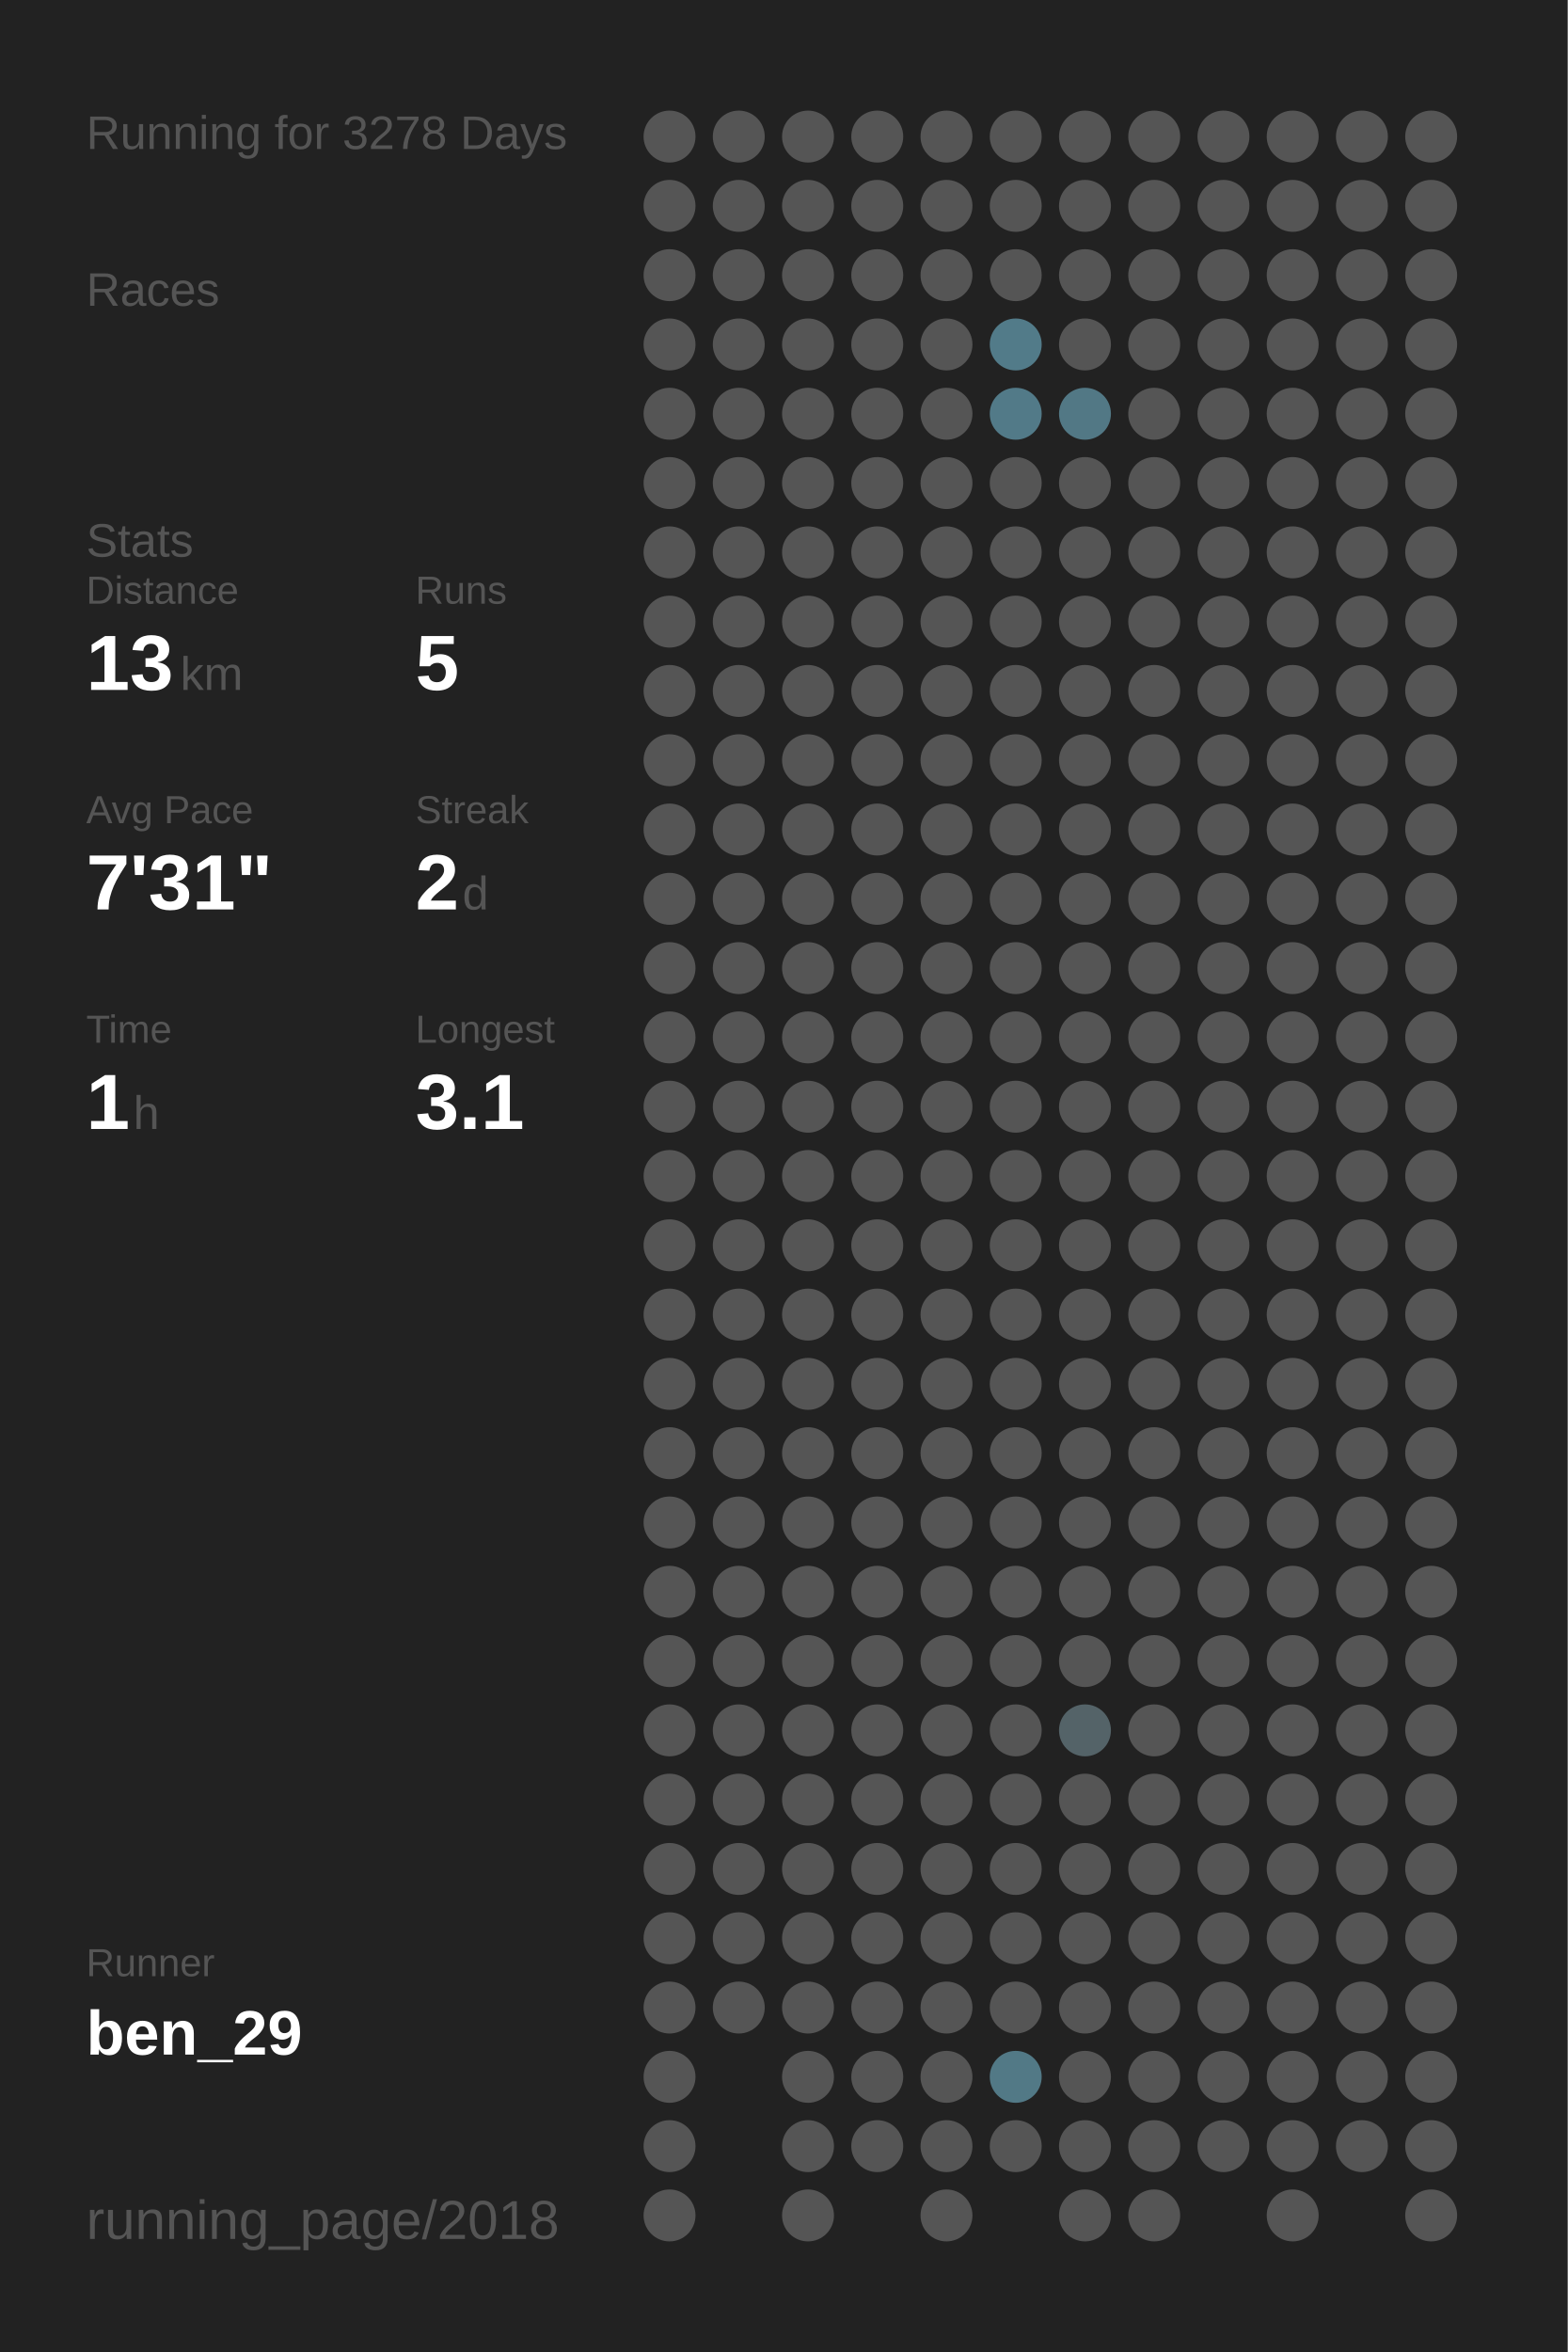
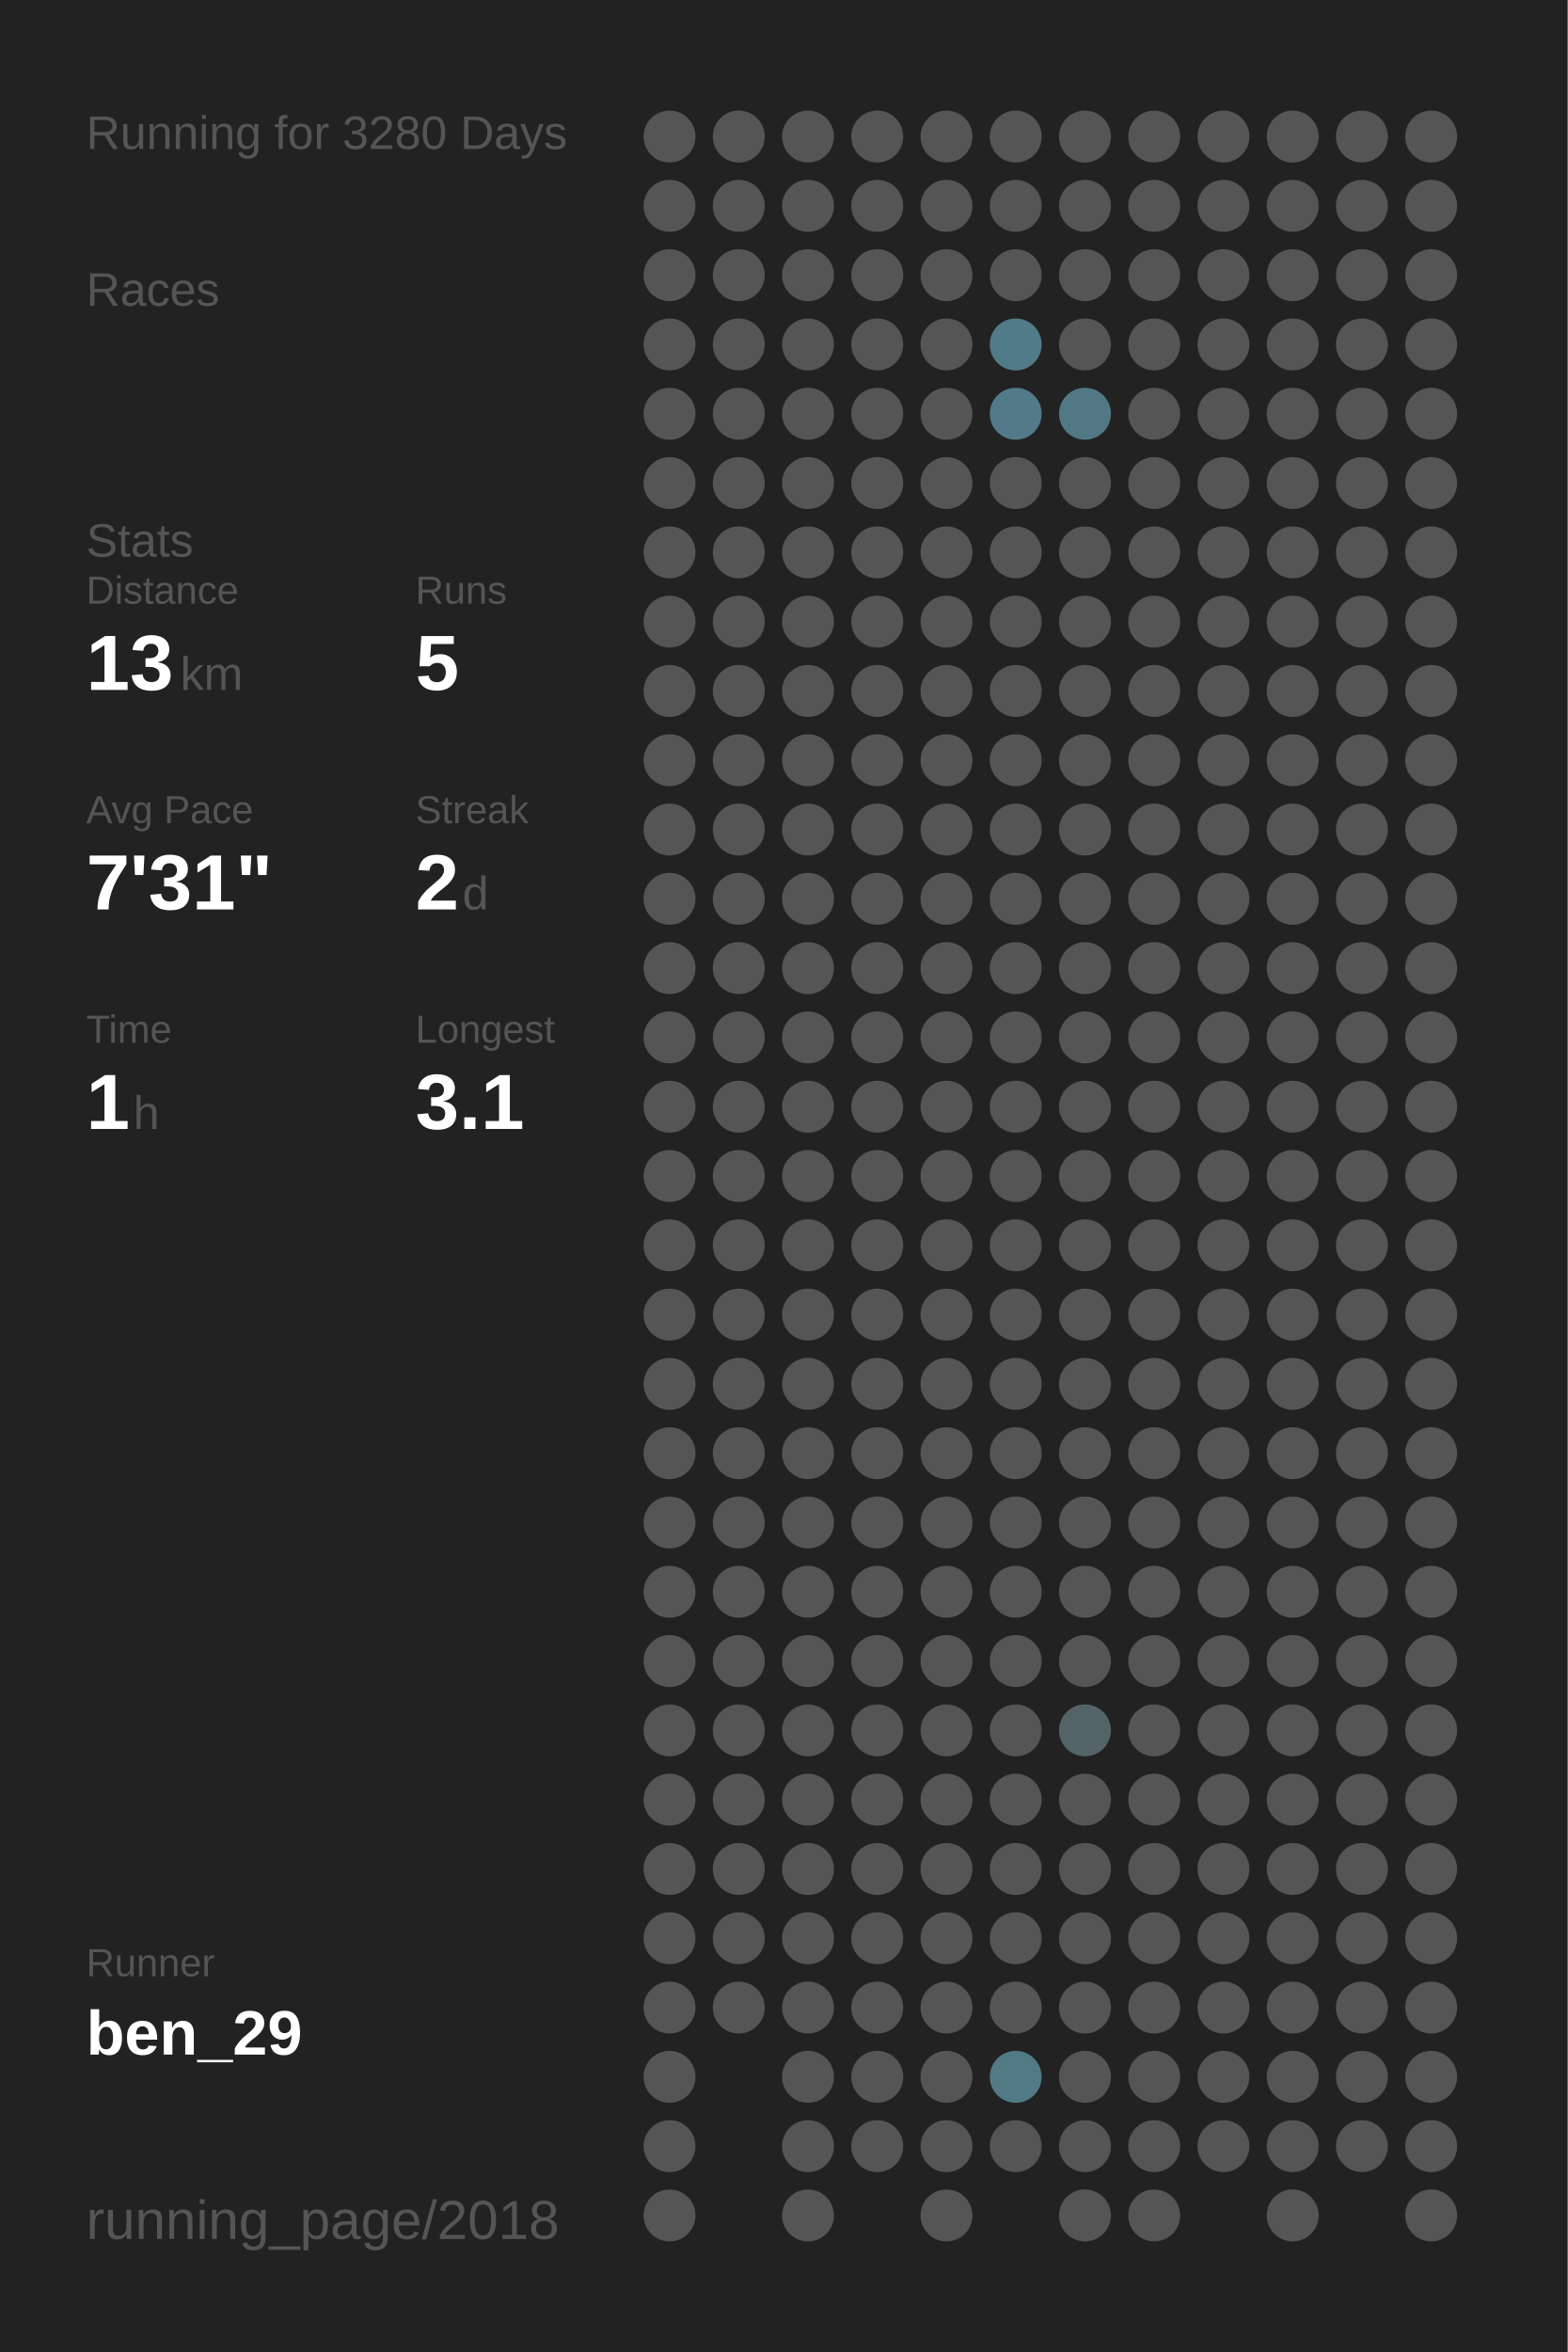
<svg xmlns="http://www.w3.org/2000/svg" baseProfile="full" height="300mm" version="1.1" viewBox="0,0,200,300" width="200mm">
  <defs />
  <rect fill="#222222" height="300" width="200" x="0" y="0" />
-   <text fill="#555555" style="font-size:6px; font-family:Arial;" x="11" y="19">Running for 3278 Days</text>
+   <text fill="#555555" style="font-size:6px; font-family:Arial;" x="11" y="19">Running for 3280 Days</text>
  <text fill="#555555" style="font-size:6px; font-family:Arial;" x="11" y="39">Races</text>
  <text fill="#555555" style="font-size:6px; font-family:Arial;" x="11" y="71">Stats</text>
  <text fill="#555555" style="font-size:5px; font-family:Arial;" x="11" y="77">Distance</text>
  <text fill="#FFFFFF" style="font-size:10px; font-family:Arial; font-weight:bold;" x="11" y="88">13</text>
  <text fill="#555555" style="font-size:6px; font-family:Arial;" x="23" y="88">km</text>
  <text fill="#555555" style="font-size:5px; font-family:Arial;" x="53" y="77">Runs</text>
  <text fill="#FFFFFF" style="font-size:10px; font-family:Arial; font-weight:bold;" x="53" y="88">5</text>
  <text fill="#555555" style="font-size:5px; font-family:Arial;" x="11" y="105">Avg Pace</text>
  <text fill="#FFFFFF" style="font-size:10px; font-family:Arial; font-weight:bold;" x="11" y="116">7'31"</text>
  <text fill="#555555" style="font-size:5px; font-family:Arial;" x="53" y="105">Streak</text>
  <text fill="#FFFFFF" style="font-size:10px; font-family:Arial; font-weight:bold;" x="53" y="116">2</text>
  <text fill="#555555" style="font-size:6px; font-family:Arial;" x="59" y="116">d</text>
  <text fill="#555555" style="font-size:5px; font-family:Arial;" x="11" y="133">Time</text>
  <text fill="#FFFFFF" style="font-size:10px; font-family:Arial; font-weight:bold;" x="11" y="144">1</text>
  <text fill="#555555" style="font-size:6px; font-family:Arial;" x="17" y="144">h</text>
  <text fill="#555555" style="font-size:5px; font-family:Arial;" x="53" y="133">Longest</text>
  <text fill="#FFFFFF" style="font-size:10px; font-family:Arial; font-weight:bold;" x="53" y="144">3.1</text>
  <text fill="#555555" style="font-size:5px; font-family:Arial;" x="11" y="252.065">Runner</text>
  <text fill="#FFFFFF" style="font-size:8px; font-family:Arial; font-weight:bold;" x="11" y="262.065">ben_29</text>
  <text fill="#555555" style="font-size:7px; font-family:Arial;" x="11" y="285.581">running_page/2018</text>
  <circle cx="85.417" cy="17.419" fill="#555555" r="3.312" />
  <circle cx="85.417" cy="26.258" fill="#555555" r="3.312" />
  <circle cx="85.417" cy="35.097" fill="#555555" r="3.312" />
  <circle cx="85.417" cy="43.935" fill="#555555" r="3.312" />
  <circle cx="85.417" cy="52.774" fill="#555555" r="3.312" />
  <circle cx="85.417" cy="61.613" fill="#555555" r="3.312" />
  <circle cx="85.417" cy="70.452" fill="#555555" r="3.312" />
  <circle cx="85.417" cy="79.29" fill="#555555" r="3.312" />
  <circle cx="85.417" cy="88.129" fill="#555555" r="3.312" />
  <circle cx="85.417" cy="96.968" fill="#555555" r="3.312" />
  <circle cx="85.417" cy="105.806" fill="#555555" r="3.312" />
  <circle cx="85.417" cy="114.645" fill="#555555" r="3.312" />
  <circle cx="85.417" cy="123.484" fill="#555555" r="3.312" />
  <circle cx="85.417" cy="132.323" fill="#555555" r="3.312" />
  <circle cx="85.417" cy="141.161" fill="#555555" r="3.312" />
  <circle cx="85.417" cy="150" fill="#555555" r="3.312" />
  <circle cx="85.417" cy="158.839" fill="#555555" r="3.312" />
  <circle cx="85.417" cy="167.677" fill="#555555" r="3.312" />
  <circle cx="85.417" cy="176.516" fill="#555555" r="3.312" />
  <circle cx="85.417" cy="185.355" fill="#555555" r="3.312" />
  <circle cx="85.417" cy="194.194" fill="#555555" r="3.312" />
  <circle cx="85.417" cy="203.032" fill="#555555" r="3.312" />
  <circle cx="85.417" cy="211.871" fill="#555555" r="3.312" />
  <circle cx="85.417" cy="220.71" fill="#555555" r="3.312" />
  <circle cx="85.417" cy="229.548" fill="#555555" r="3.312" />
  <circle cx="85.417" cy="238.387" fill="#555555" r="3.312" />
  <circle cx="85.417" cy="247.226" fill="#555555" r="3.312" />
  <circle cx="85.417" cy="256.065" fill="#555555" r="3.312" />
  <circle cx="85.417" cy="264.903" fill="#555555" r="3.312" />
  <circle cx="85.417" cy="273.742" fill="#555555" r="3.312" />
  <circle cx="85.417" cy="282.581" fill="#555555" r="3.312" />
  <circle cx="94.25" cy="17.419" fill="#555555" r="3.312" />
  <circle cx="94.25" cy="26.258" fill="#555555" r="3.312" />
  <circle cx="94.25" cy="35.097" fill="#555555" r="3.312" />
  <circle cx="94.25" cy="43.935" fill="#555555" r="3.312" />
  <circle cx="94.25" cy="52.774" fill="#555555" r="3.312" />
  <circle cx="94.25" cy="61.613" fill="#555555" r="3.312" />
  <circle cx="94.25" cy="70.452" fill="#555555" r="3.312" />
  <circle cx="94.25" cy="79.29" fill="#555555" r="3.312" />
  <circle cx="94.25" cy="88.129" fill="#555555" r="3.312" />
  <circle cx="94.25" cy="96.968" fill="#555555" r="3.312" />
  <circle cx="94.25" cy="105.806" fill="#555555" r="3.312" />
  <circle cx="94.25" cy="114.645" fill="#555555" r="3.312" />
  <circle cx="94.25" cy="123.484" fill="#555555" r="3.312" />
  <circle cx="94.25" cy="132.323" fill="#555555" r="3.312" />
  <circle cx="94.25" cy="141.161" fill="#555555" r="3.312" />
  <circle cx="94.25" cy="150" fill="#555555" r="3.312" />
  <circle cx="94.25" cy="158.839" fill="#555555" r="3.312" />
  <circle cx="94.25" cy="167.677" fill="#555555" r="3.312" />
  <circle cx="94.25" cy="176.516" fill="#555555" r="3.312" />
  <circle cx="94.25" cy="185.355" fill="#555555" r="3.312" />
  <circle cx="94.25" cy="194.194" fill="#555555" r="3.312" />
  <circle cx="94.25" cy="203.032" fill="#555555" r="3.312" />
  <circle cx="94.25" cy="211.871" fill="#555555" r="3.312" />
  <circle cx="94.25" cy="220.71" fill="#555555" r="3.312" />
  <circle cx="94.25" cy="229.548" fill="#555555" r="3.312" />
  <circle cx="94.25" cy="238.387" fill="#555555" r="3.312" />
  <circle cx="94.25" cy="247.226" fill="#555555" r="3.312" />
  <circle cx="94.25" cy="256.065" fill="#555555" r="3.312" />
  <circle cx="103.083" cy="17.419" fill="#555555" r="3.312" />
  <circle cx="103.083" cy="26.258" fill="#555555" r="3.312" />
  <circle cx="103.083" cy="35.097" fill="#555555" r="3.312" />
  <circle cx="103.083" cy="43.935" fill="#555555" r="3.312" />
  <circle cx="103.083" cy="52.774" fill="#555555" r="3.312" />
  <circle cx="103.083" cy="61.613" fill="#555555" r="3.312" />
  <circle cx="103.083" cy="70.452" fill="#555555" r="3.312" />
  <circle cx="103.083" cy="79.29" fill="#555555" r="3.312" />
  <circle cx="103.083" cy="88.129" fill="#555555" r="3.312" />
  <circle cx="103.083" cy="96.968" fill="#555555" r="3.312" />
  <circle cx="103.083" cy="105.806" fill="#555555" r="3.312" />
  <circle cx="103.083" cy="114.645" fill="#555555" r="3.312" />
  <circle cx="103.083" cy="123.484" fill="#555555" r="3.312" />
  <circle cx="103.083" cy="132.323" fill="#555555" r="3.312" />
  <circle cx="103.083" cy="141.161" fill="#555555" r="3.312" />
  <circle cx="103.083" cy="150" fill="#555555" r="3.312" />
  <circle cx="103.083" cy="158.839" fill="#555555" r="3.312" />
  <circle cx="103.083" cy="167.677" fill="#555555" r="3.312" />
  <circle cx="103.083" cy="176.516" fill="#555555" r="3.312" />
  <circle cx="103.083" cy="185.355" fill="#555555" r="3.312" />
  <circle cx="103.083" cy="194.194" fill="#555555" r="3.312" />
  <circle cx="103.083" cy="203.032" fill="#555555" r="3.312" />
  <circle cx="103.083" cy="211.871" fill="#555555" r="3.312" />
  <circle cx="103.083" cy="220.71" fill="#555555" r="3.312" />
  <circle cx="103.083" cy="229.548" fill="#555555" r="3.312" />
  <circle cx="103.083" cy="238.387" fill="#555555" r="3.312" />
  <circle cx="103.083" cy="247.226" fill="#555555" r="3.312" />
  <circle cx="103.083" cy="256.065" fill="#555555" r="3.312" />
  <circle cx="103.083" cy="264.903" fill="#555555" r="3.312" />
  <circle cx="103.083" cy="273.742" fill="#555555" r="3.312" />
  <circle cx="103.083" cy="282.581" fill="#555555" r="3.312" />
  <circle cx="111.917" cy="17.419" fill="#555555" r="3.312" />
  <circle cx="111.917" cy="26.258" fill="#555555" r="3.312" />
  <circle cx="111.917" cy="35.097" fill="#555555" r="3.312" />
  <circle cx="111.917" cy="43.935" fill="#555555" r="3.312" />
  <circle cx="111.917" cy="52.774" fill="#555555" r="3.312" />
  <circle cx="111.917" cy="61.613" fill="#555555" r="3.312" />
  <circle cx="111.917" cy="70.452" fill="#555555" r="3.312" />
  <circle cx="111.917" cy="79.29" fill="#555555" r="3.312" />
  <circle cx="111.917" cy="88.129" fill="#555555" r="3.312" />
  <circle cx="111.917" cy="96.968" fill="#555555" r="3.312" />
  <circle cx="111.917" cy="105.806" fill="#555555" r="3.312" />
  <circle cx="111.917" cy="114.645" fill="#555555" r="3.312" />
  <circle cx="111.917" cy="123.484" fill="#555555" r="3.312" />
  <circle cx="111.917" cy="132.323" fill="#555555" r="3.312" />
  <circle cx="111.917" cy="141.161" fill="#555555" r="3.312" />
  <circle cx="111.917" cy="150" fill="#555555" r="3.312" />
  <circle cx="111.917" cy="158.839" fill="#555555" r="3.312" />
  <circle cx="111.917" cy="167.677" fill="#555555" r="3.312" />
  <circle cx="111.917" cy="176.516" fill="#555555" r="3.312" />
  <circle cx="111.917" cy="185.355" fill="#555555" r="3.312" />
  <circle cx="111.917" cy="194.194" fill="#555555" r="3.312" />
  <circle cx="111.917" cy="203.032" fill="#555555" r="3.312" />
  <circle cx="111.917" cy="211.871" fill="#555555" r="3.312" />
  <circle cx="111.917" cy="220.71" fill="#555555" r="3.312" />
  <circle cx="111.917" cy="229.548" fill="#555555" r="3.312" />
  <circle cx="111.917" cy="238.387" fill="#555555" r="3.312" />
  <circle cx="111.917" cy="247.226" fill="#555555" r="3.312" />
  <circle cx="111.917" cy="256.065" fill="#555555" r="3.312" />
  <circle cx="111.917" cy="264.903" fill="#555555" r="3.312" />
  <circle cx="111.917" cy="273.742" fill="#555555" r="3.312" />
  <circle cx="120.75" cy="17.419" fill="#555555" r="3.312" />
  <circle cx="120.75" cy="26.258" fill="#555555" r="3.312" />
  <circle cx="120.75" cy="35.097" fill="#555555" r="3.312" />
  <circle cx="120.75" cy="43.935" fill="#555555" r="3.312" />
  <circle cx="120.75" cy="52.774" fill="#555555" r="3.312" />
  <circle cx="120.75" cy="61.613" fill="#555555" r="3.312" />
  <circle cx="120.75" cy="70.452" fill="#555555" r="3.312" />
  <circle cx="120.75" cy="79.29" fill="#555555" r="3.312" />
  <circle cx="120.75" cy="88.129" fill="#555555" r="3.312" />
  <circle cx="120.75" cy="96.968" fill="#555555" r="3.312" />
  <circle cx="120.75" cy="105.806" fill="#555555" r="3.312" />
  <circle cx="120.75" cy="114.645" fill="#555555" r="3.312" />
  <circle cx="120.75" cy="123.484" fill="#555555" r="3.312" />
  <circle cx="120.75" cy="132.323" fill="#555555" r="3.312" />
  <circle cx="120.75" cy="141.161" fill="#555555" r="3.312" />
  <circle cx="120.75" cy="150" fill="#555555" r="3.312" />
  <circle cx="120.75" cy="158.839" fill="#555555" r="3.312" />
  <circle cx="120.75" cy="167.677" fill="#555555" r="3.312" />
  <circle cx="120.75" cy="176.516" fill="#555555" r="3.312" />
  <circle cx="120.75" cy="185.355" fill="#555555" r="3.312" />
  <circle cx="120.75" cy="194.194" fill="#555555" r="3.312" />
  <circle cx="120.75" cy="203.032" fill="#555555" r="3.312" />
  <circle cx="120.75" cy="211.871" fill="#555555" r="3.312" />
  <circle cx="120.75" cy="220.71" fill="#555555" r="3.312" />
  <circle cx="120.75" cy="229.548" fill="#555555" r="3.312" />
  <circle cx="120.75" cy="238.387" fill="#555555" r="3.312" />
  <circle cx="120.75" cy="247.226" fill="#555555" r="3.312" />
  <circle cx="120.75" cy="256.065" fill="#555555" r="3.312" />
  <circle cx="120.75" cy="264.903" fill="#555555" r="3.312" />
  <circle cx="120.75" cy="273.742" fill="#555555" r="3.312" />
  <circle cx="120.75" cy="282.581" fill="#555555" r="3.312" />
  <circle cx="129.583" cy="17.419" fill="#555555" r="3.312" />
  <circle cx="129.583" cy="26.258" fill="#555555" r="3.312" />
  <circle cx="129.583" cy="35.097" fill="#555555" r="3.312" />
  <circle cx="129.583" cy="43.935" fill="#527b89" r="3.312" />
  <circle cx="129.583" cy="52.774" fill="#527a88" r="3.312" />
  <circle cx="129.583" cy="61.613" fill="#555555" r="3.312" />
  <circle cx="129.583" cy="70.452" fill="#555555" r="3.312" />
  <circle cx="129.583" cy="79.29" fill="#555555" r="3.312" />
  <circle cx="129.583" cy="88.129" fill="#555555" r="3.312" />
  <circle cx="129.583" cy="96.968" fill="#555555" r="3.312" />
  <circle cx="129.583" cy="105.806" fill="#555555" r="3.312" />
  <circle cx="129.583" cy="114.645" fill="#555555" r="3.312" />
  <circle cx="129.583" cy="123.484" fill="#555555" r="3.312" />
  <circle cx="129.583" cy="132.323" fill="#555555" r="3.312" />
  <circle cx="129.583" cy="141.161" fill="#555555" r="3.312" />
  <circle cx="129.583" cy="150" fill="#555555" r="3.312" />
  <circle cx="129.583" cy="158.839" fill="#555555" r="3.312" />
  <circle cx="129.583" cy="167.677" fill="#555555" r="3.312" />
  <circle cx="129.583" cy="176.516" fill="#555555" r="3.312" />
  <circle cx="129.583" cy="185.355" fill="#555555" r="3.312" />
  <circle cx="129.583" cy="194.194" fill="#555555" r="3.312" />
  <circle cx="129.583" cy="203.032" fill="#555555" r="3.312" />
  <circle cx="129.583" cy="211.871" fill="#555555" r="3.312" />
  <circle cx="129.583" cy="220.71" fill="#555555" r="3.312" />
  <circle cx="129.583" cy="229.548" fill="#555555" r="3.312" />
  <circle cx="129.583" cy="238.387" fill="#555555" r="3.312" />
  <circle cx="129.583" cy="247.226" fill="#555555" r="3.312" />
  <circle cx="129.583" cy="256.065" fill="#555555" r="3.312" />
  <circle cx="129.583" cy="264.903" fill="#527986" r="3.312" />
  <circle cx="129.583" cy="273.742" fill="#555555" r="3.312" />
  <circle cx="138.417" cy="17.419" fill="#555555" r="3.312" />
  <circle cx="138.417" cy="26.258" fill="#555555" r="3.312" />
  <circle cx="138.417" cy="35.097" fill="#555555" r="3.312" />
  <circle cx="138.417" cy="43.935" fill="#555555" r="3.312" />
  <circle cx="138.417" cy="52.774" fill="#527885" r="3.312" />
  <circle cx="138.417" cy="61.613" fill="#555555" r="3.312" />
  <circle cx="138.417" cy="70.452" fill="#555555" r="3.312" />
  <circle cx="138.417" cy="79.29" fill="#555555" r="3.312" />
  <circle cx="138.417" cy="88.129" fill="#555555" r="3.312" />
  <circle cx="138.417" cy="96.968" fill="#555555" r="3.312" />
  <circle cx="138.417" cy="105.806" fill="#555555" r="3.312" />
  <circle cx="138.417" cy="114.645" fill="#555555" r="3.312" />
  <circle cx="138.417" cy="123.484" fill="#555555" r="3.312" />
  <circle cx="138.417" cy="132.323" fill="#555555" r="3.312" />
  <circle cx="138.417" cy="141.161" fill="#555555" r="3.312" />
  <circle cx="138.417" cy="150" fill="#555555" r="3.312" />
  <circle cx="138.417" cy="158.839" fill="#555555" r="3.312" />
  <circle cx="138.417" cy="167.677" fill="#555555" r="3.312" />
  <circle cx="138.417" cy="176.516" fill="#555555" r="3.312" />
  <circle cx="138.417" cy="185.355" fill="#555555" r="3.312" />
  <circle cx="138.417" cy="194.194" fill="#555555" r="3.312" />
  <circle cx="138.417" cy="203.032" fill="#555555" r="3.312" />
  <circle cx="138.417" cy="211.871" fill="#555555" r="3.312" />
  <circle cx="138.417" cy="220.71" fill="#546368" r="3.312" />
  <circle cx="138.417" cy="229.548" fill="#555555" r="3.312" />
  <circle cx="138.417" cy="238.387" fill="#555555" r="3.312" />
  <circle cx="138.417" cy="247.226" fill="#555555" r="3.312" />
  <circle cx="138.417" cy="256.065" fill="#555555" r="3.312" />
  <circle cx="138.417" cy="264.903" fill="#555555" r="3.312" />
  <circle cx="138.417" cy="273.742" fill="#555555" r="3.312" />
  <circle cx="138.417" cy="282.581" fill="#555555" r="3.312" />
  <circle cx="147.25" cy="17.419" fill="#555555" r="3.312" />
  <circle cx="147.25" cy="26.258" fill="#555555" r="3.312" />
  <circle cx="147.25" cy="35.097" fill="#555555" r="3.312" />
  <circle cx="147.25" cy="43.935" fill="#555555" r="3.312" />
  <circle cx="147.25" cy="52.774" fill="#555555" r="3.312" />
  <circle cx="147.25" cy="61.613" fill="#555555" r="3.312" />
  <circle cx="147.25" cy="70.452" fill="#555555" r="3.312" />
  <circle cx="147.25" cy="79.29" fill="#555555" r="3.312" />
  <circle cx="147.25" cy="88.129" fill="#555555" r="3.312" />
  <circle cx="147.25" cy="96.968" fill="#555555" r="3.312" />
  <circle cx="147.25" cy="105.806" fill="#555555" r="3.312" />
  <circle cx="147.25" cy="114.645" fill="#555555" r="3.312" />
  <circle cx="147.25" cy="123.484" fill="#555555" r="3.312" />
  <circle cx="147.25" cy="132.323" fill="#555555" r="3.312" />
  <circle cx="147.25" cy="141.161" fill="#555555" r="3.312" />
  <circle cx="147.25" cy="150" fill="#555555" r="3.312" />
  <circle cx="147.25" cy="158.839" fill="#555555" r="3.312" />
  <circle cx="147.25" cy="167.677" fill="#555555" r="3.312" />
  <circle cx="147.25" cy="176.516" fill="#555555" r="3.312" />
  <circle cx="147.25" cy="185.355" fill="#555555" r="3.312" />
  <circle cx="147.25" cy="194.194" fill="#555555" r="3.312" />
  <circle cx="147.25" cy="203.032" fill="#555555" r="3.312" />
  <circle cx="147.25" cy="211.871" fill="#555555" r="3.312" />
  <circle cx="147.25" cy="220.71" fill="#555555" r="3.312" />
  <circle cx="147.25" cy="229.548" fill="#555555" r="3.312" />
  <circle cx="147.25" cy="238.387" fill="#555555" r="3.312" />
  <circle cx="147.25" cy="247.226" fill="#555555" r="3.312" />
  <circle cx="147.25" cy="256.065" fill="#555555" r="3.312" />
  <circle cx="147.25" cy="264.903" fill="#555555" r="3.312" />
  <circle cx="147.25" cy="273.742" fill="#555555" r="3.312" />
  <circle cx="147.25" cy="282.581" fill="#555555" r="3.312" />
  <circle cx="156.083" cy="17.419" fill="#555555" r="3.312" />
  <circle cx="156.083" cy="26.258" fill="#555555" r="3.312" />
  <circle cx="156.083" cy="35.097" fill="#555555" r="3.312" />
  <circle cx="156.083" cy="43.935" fill="#555555" r="3.312" />
  <circle cx="156.083" cy="52.774" fill="#555555" r="3.312" />
  <circle cx="156.083" cy="61.613" fill="#555555" r="3.312" />
  <circle cx="156.083" cy="70.452" fill="#555555" r="3.312" />
  <circle cx="156.083" cy="79.29" fill="#555555" r="3.312" />
  <circle cx="156.083" cy="88.129" fill="#555555" r="3.312" />
  <circle cx="156.083" cy="96.968" fill="#555555" r="3.312" />
  <circle cx="156.083" cy="105.806" fill="#555555" r="3.312" />
  <circle cx="156.083" cy="114.645" fill="#555555" r="3.312" />
  <circle cx="156.083" cy="123.484" fill="#555555" r="3.312" />
  <circle cx="156.083" cy="132.323" fill="#555555" r="3.312" />
  <circle cx="156.083" cy="141.161" fill="#555555" r="3.312" />
  <circle cx="156.083" cy="150" fill="#555555" r="3.312" />
  <circle cx="156.083" cy="158.839" fill="#555555" r="3.312" />
  <circle cx="156.083" cy="167.677" fill="#555555" r="3.312" />
  <circle cx="156.083" cy="176.516" fill="#555555" r="3.312" />
  <circle cx="156.083" cy="185.355" fill="#555555" r="3.312" />
  <circle cx="156.083" cy="194.194" fill="#555555" r="3.312" />
  <circle cx="156.083" cy="203.032" fill="#555555" r="3.312" />
  <circle cx="156.083" cy="211.871" fill="#555555" r="3.312" />
  <circle cx="156.083" cy="220.71" fill="#555555" r="3.312" />
  <circle cx="156.083" cy="229.548" fill="#555555" r="3.312" />
  <circle cx="156.083" cy="238.387" fill="#555555" r="3.312" />
  <circle cx="156.083" cy="247.226" fill="#555555" r="3.312" />
  <circle cx="156.083" cy="256.065" fill="#555555" r="3.312" />
  <circle cx="156.083" cy="264.903" fill="#555555" r="3.312" />
  <circle cx="156.083" cy="273.742" fill="#555555" r="3.312" />
  <circle cx="164.917" cy="17.419" fill="#555555" r="3.312" />
  <circle cx="164.917" cy="26.258" fill="#555555" r="3.312" />
  <circle cx="164.917" cy="35.097" fill="#555555" r="3.312" />
  <circle cx="164.917" cy="43.935" fill="#555555" r="3.312" />
  <circle cx="164.917" cy="52.774" fill="#555555" r="3.312" />
  <circle cx="164.917" cy="61.613" fill="#555555" r="3.312" />
  <circle cx="164.917" cy="70.452" fill="#555555" r="3.312" />
  <circle cx="164.917" cy="79.29" fill="#555555" r="3.312" />
  <circle cx="164.917" cy="88.129" fill="#555555" r="3.312" />
  <circle cx="164.917" cy="96.968" fill="#555555" r="3.312" />
  <circle cx="164.917" cy="105.806" fill="#555555" r="3.312" />
  <circle cx="164.917" cy="114.645" fill="#555555" r="3.312" />
  <circle cx="164.917" cy="123.484" fill="#555555" r="3.312" />
  <circle cx="164.917" cy="132.323" fill="#555555" r="3.312" />
  <circle cx="164.917" cy="141.161" fill="#555555" r="3.312" />
  <circle cx="164.917" cy="150" fill="#555555" r="3.312" />
  <circle cx="164.917" cy="158.839" fill="#555555" r="3.312" />
  <circle cx="164.917" cy="167.677" fill="#555555" r="3.312" />
  <circle cx="164.917" cy="176.516" fill="#555555" r="3.312" />
  <circle cx="164.917" cy="185.355" fill="#555555" r="3.312" />
  <circle cx="164.917" cy="194.194" fill="#555555" r="3.312" />
  <circle cx="164.917" cy="203.032" fill="#555555" r="3.312" />
  <circle cx="164.917" cy="211.871" fill="#555555" r="3.312" />
  <circle cx="164.917" cy="220.71" fill="#555555" r="3.312" />
  <circle cx="164.917" cy="229.548" fill="#555555" r="3.312" />
  <circle cx="164.917" cy="238.387" fill="#555555" r="3.312" />
  <circle cx="164.917" cy="247.226" fill="#555555" r="3.312" />
  <circle cx="164.917" cy="256.065" fill="#555555" r="3.312" />
  <circle cx="164.917" cy="264.903" fill="#555555" r="3.312" />
  <circle cx="164.917" cy="273.742" fill="#555555" r="3.312" />
  <circle cx="164.917" cy="282.581" fill="#555555" r="3.312" />
  <circle cx="173.75" cy="17.419" fill="#555555" r="3.312" />
  <circle cx="173.75" cy="26.258" fill="#555555" r="3.312" />
  <circle cx="173.75" cy="35.097" fill="#555555" r="3.312" />
  <circle cx="173.75" cy="43.935" fill="#555555" r="3.312" />
  <circle cx="173.75" cy="52.774" fill="#555555" r="3.312" />
  <circle cx="173.75" cy="61.613" fill="#555555" r="3.312" />
  <circle cx="173.75" cy="70.452" fill="#555555" r="3.312" />
  <circle cx="173.75" cy="79.29" fill="#555555" r="3.312" />
  <circle cx="173.75" cy="88.129" fill="#555555" r="3.312" />
  <circle cx="173.75" cy="96.968" fill="#555555" r="3.312" />
  <circle cx="173.75" cy="105.806" fill="#555555" r="3.312" />
  <circle cx="173.75" cy="114.645" fill="#555555" r="3.312" />
  <circle cx="173.75" cy="123.484" fill="#555555" r="3.312" />
  <circle cx="173.75" cy="132.323" fill="#555555" r="3.312" />
  <circle cx="173.75" cy="141.161" fill="#555555" r="3.312" />
  <circle cx="173.75" cy="150" fill="#555555" r="3.312" />
  <circle cx="173.75" cy="158.839" fill="#555555" r="3.312" />
  <circle cx="173.75" cy="167.677" fill="#555555" r="3.312" />
  <circle cx="173.75" cy="176.516" fill="#555555" r="3.312" />
  <circle cx="173.75" cy="185.355" fill="#555555" r="3.312" />
  <circle cx="173.75" cy="194.194" fill="#555555" r="3.312" />
  <circle cx="173.75" cy="203.032" fill="#555555" r="3.312" />
  <circle cx="173.75" cy="211.871" fill="#555555" r="3.312" />
  <circle cx="173.75" cy="220.71" fill="#555555" r="3.312" />
  <circle cx="173.75" cy="229.548" fill="#555555" r="3.312" />
  <circle cx="173.75" cy="238.387" fill="#555555" r="3.312" />
  <circle cx="173.75" cy="247.226" fill="#555555" r="3.312" />
  <circle cx="173.75" cy="256.065" fill="#555555" r="3.312" />
  <circle cx="173.75" cy="264.903" fill="#555555" r="3.312" />
  <circle cx="173.75" cy="273.742" fill="#555555" r="3.312" />
  <circle cx="182.583" cy="17.419" fill="#555555" r="3.312" />
  <circle cx="182.583" cy="26.258" fill="#555555" r="3.312" />
  <circle cx="182.583" cy="35.097" fill="#555555" r="3.312" />
  <circle cx="182.583" cy="43.935" fill="#555555" r="3.312" />
  <circle cx="182.583" cy="52.774" fill="#555555" r="3.312" />
  <circle cx="182.583" cy="61.613" fill="#555555" r="3.312" />
  <circle cx="182.583" cy="70.452" fill="#555555" r="3.312" />
  <circle cx="182.583" cy="79.29" fill="#555555" r="3.312" />
  <circle cx="182.583" cy="88.129" fill="#555555" r="3.312" />
  <circle cx="182.583" cy="96.968" fill="#555555" r="3.312" />
  <circle cx="182.583" cy="105.806" fill="#555555" r="3.312" />
  <circle cx="182.583" cy="114.645" fill="#555555" r="3.312" />
  <circle cx="182.583" cy="123.484" fill="#555555" r="3.312" />
  <circle cx="182.583" cy="132.323" fill="#555555" r="3.312" />
  <circle cx="182.583" cy="141.161" fill="#555555" r="3.312" />
  <circle cx="182.583" cy="150" fill="#555555" r="3.312" />
  <circle cx="182.583" cy="158.839" fill="#555555" r="3.312" />
  <circle cx="182.583" cy="167.677" fill="#555555" r="3.312" />
  <circle cx="182.583" cy="176.516" fill="#555555" r="3.312" />
  <circle cx="182.583" cy="185.355" fill="#555555" r="3.312" />
  <circle cx="182.583" cy="194.194" fill="#555555" r="3.312" />
  <circle cx="182.583" cy="203.032" fill="#555555" r="3.312" />
  <circle cx="182.583" cy="211.871" fill="#555555" r="3.312" />
  <circle cx="182.583" cy="220.71" fill="#555555" r="3.312" />
  <circle cx="182.583" cy="229.548" fill="#555555" r="3.312" />
  <circle cx="182.583" cy="238.387" fill="#555555" r="3.312" />
  <circle cx="182.583" cy="247.226" fill="#555555" r="3.312" />
  <circle cx="182.583" cy="256.065" fill="#555555" r="3.312" />
  <circle cx="182.583" cy="264.903" fill="#555555" r="3.312" />
  <circle cx="182.583" cy="273.742" fill="#555555" r="3.312" />
  <circle cx="182.583" cy="282.581" fill="#555555" r="3.312" />
</svg>
